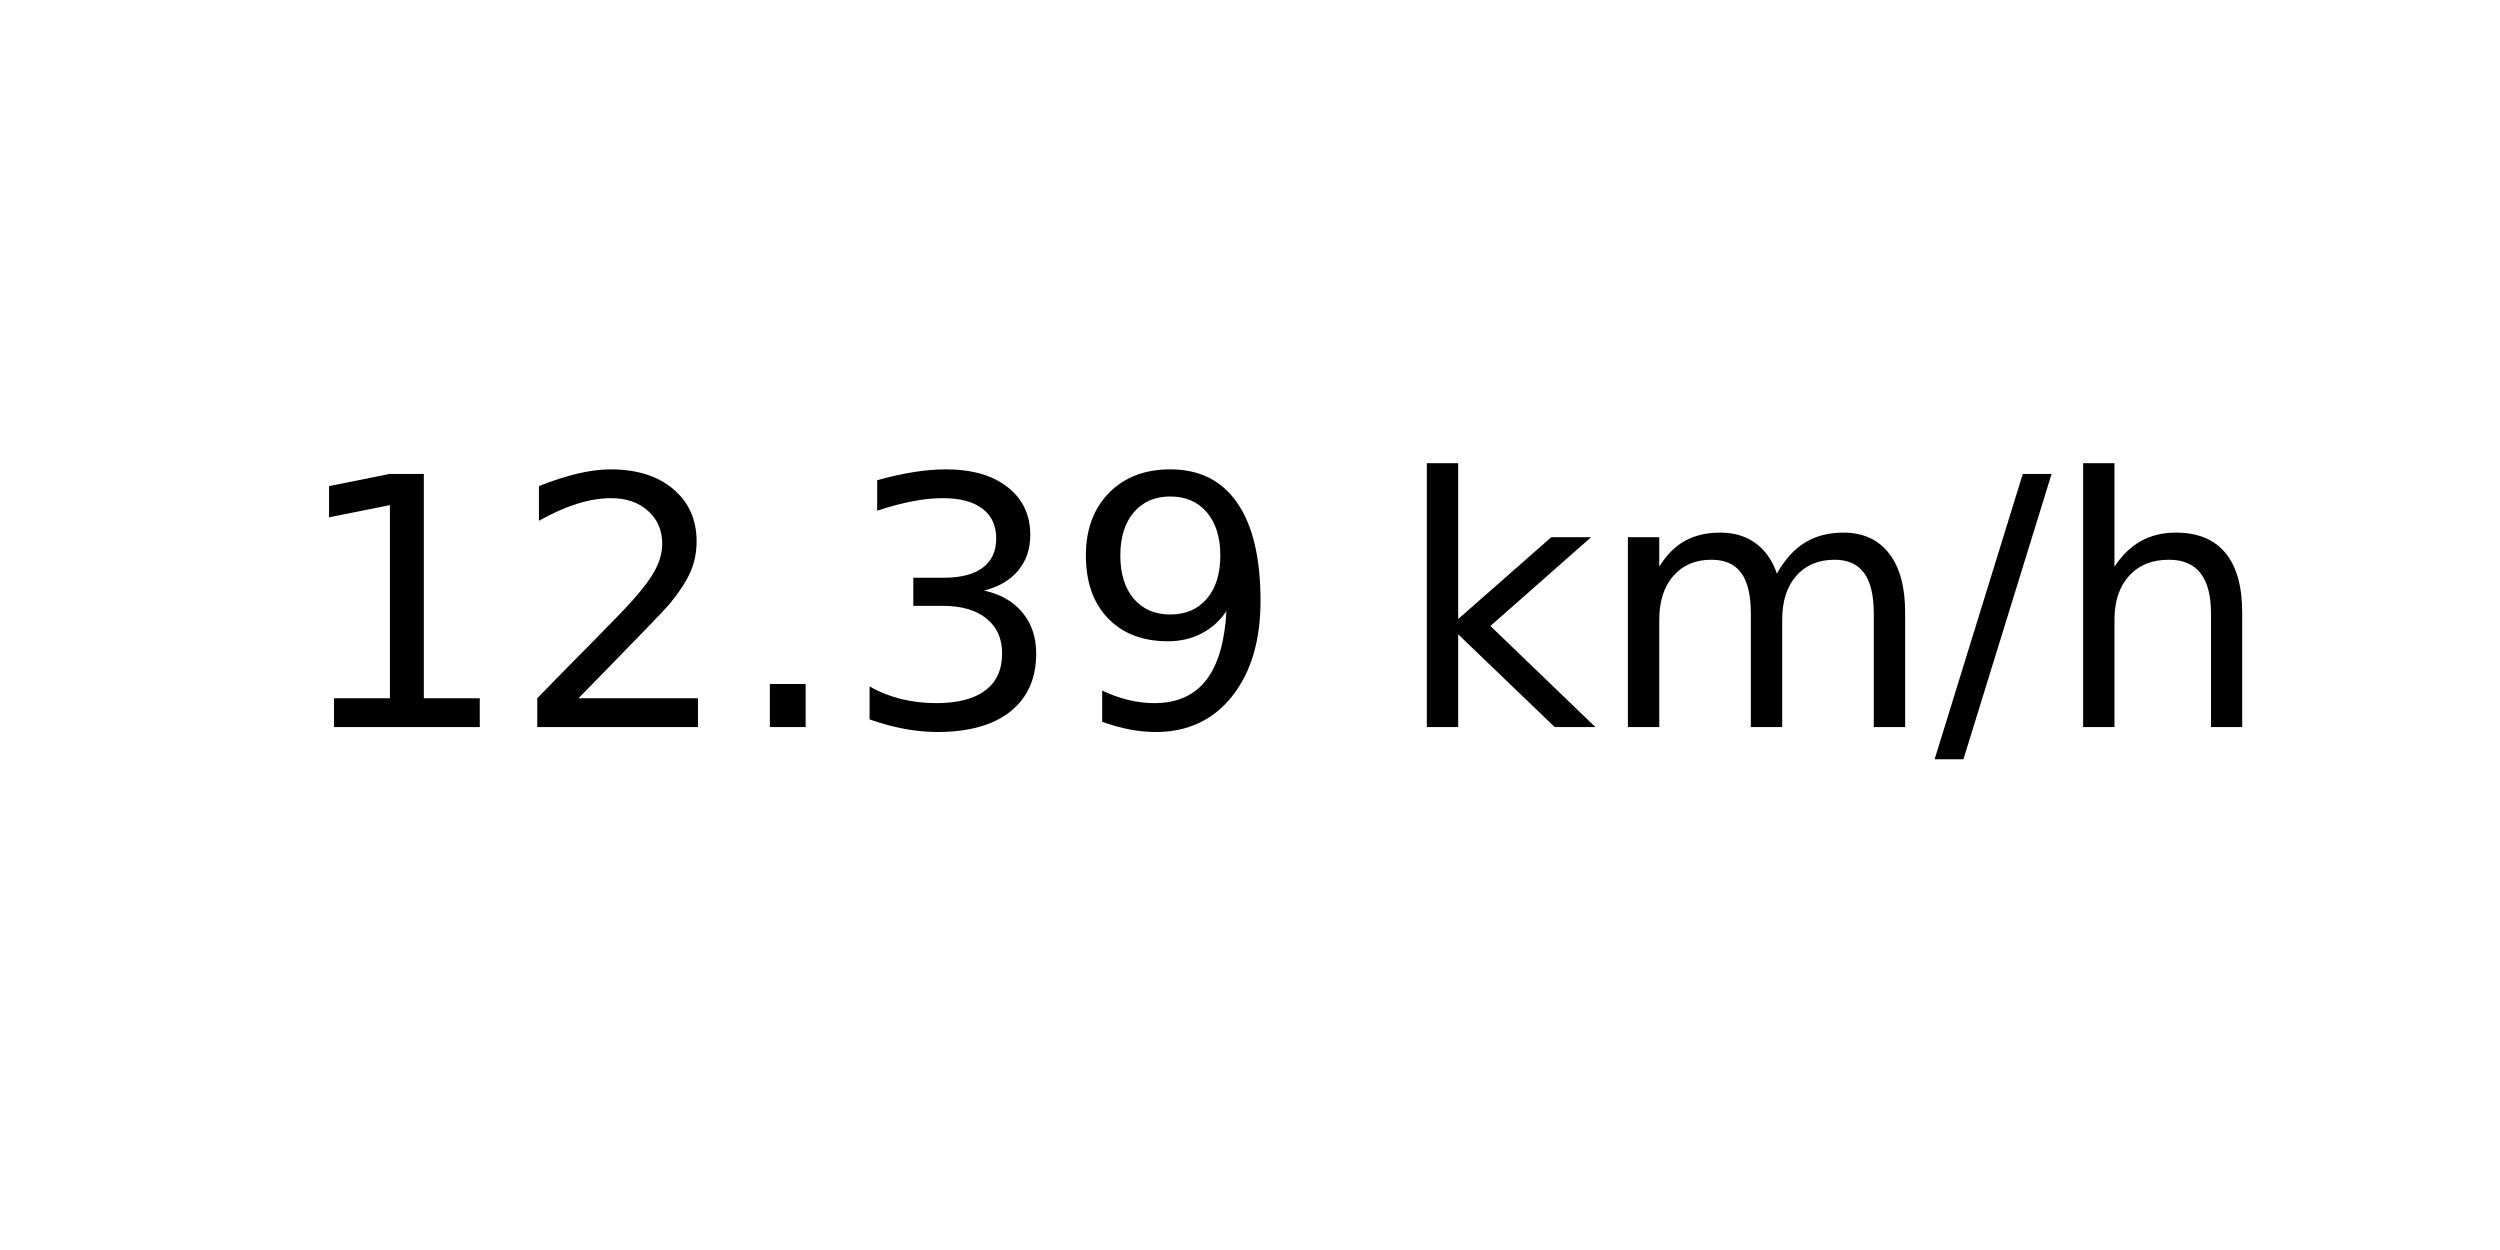
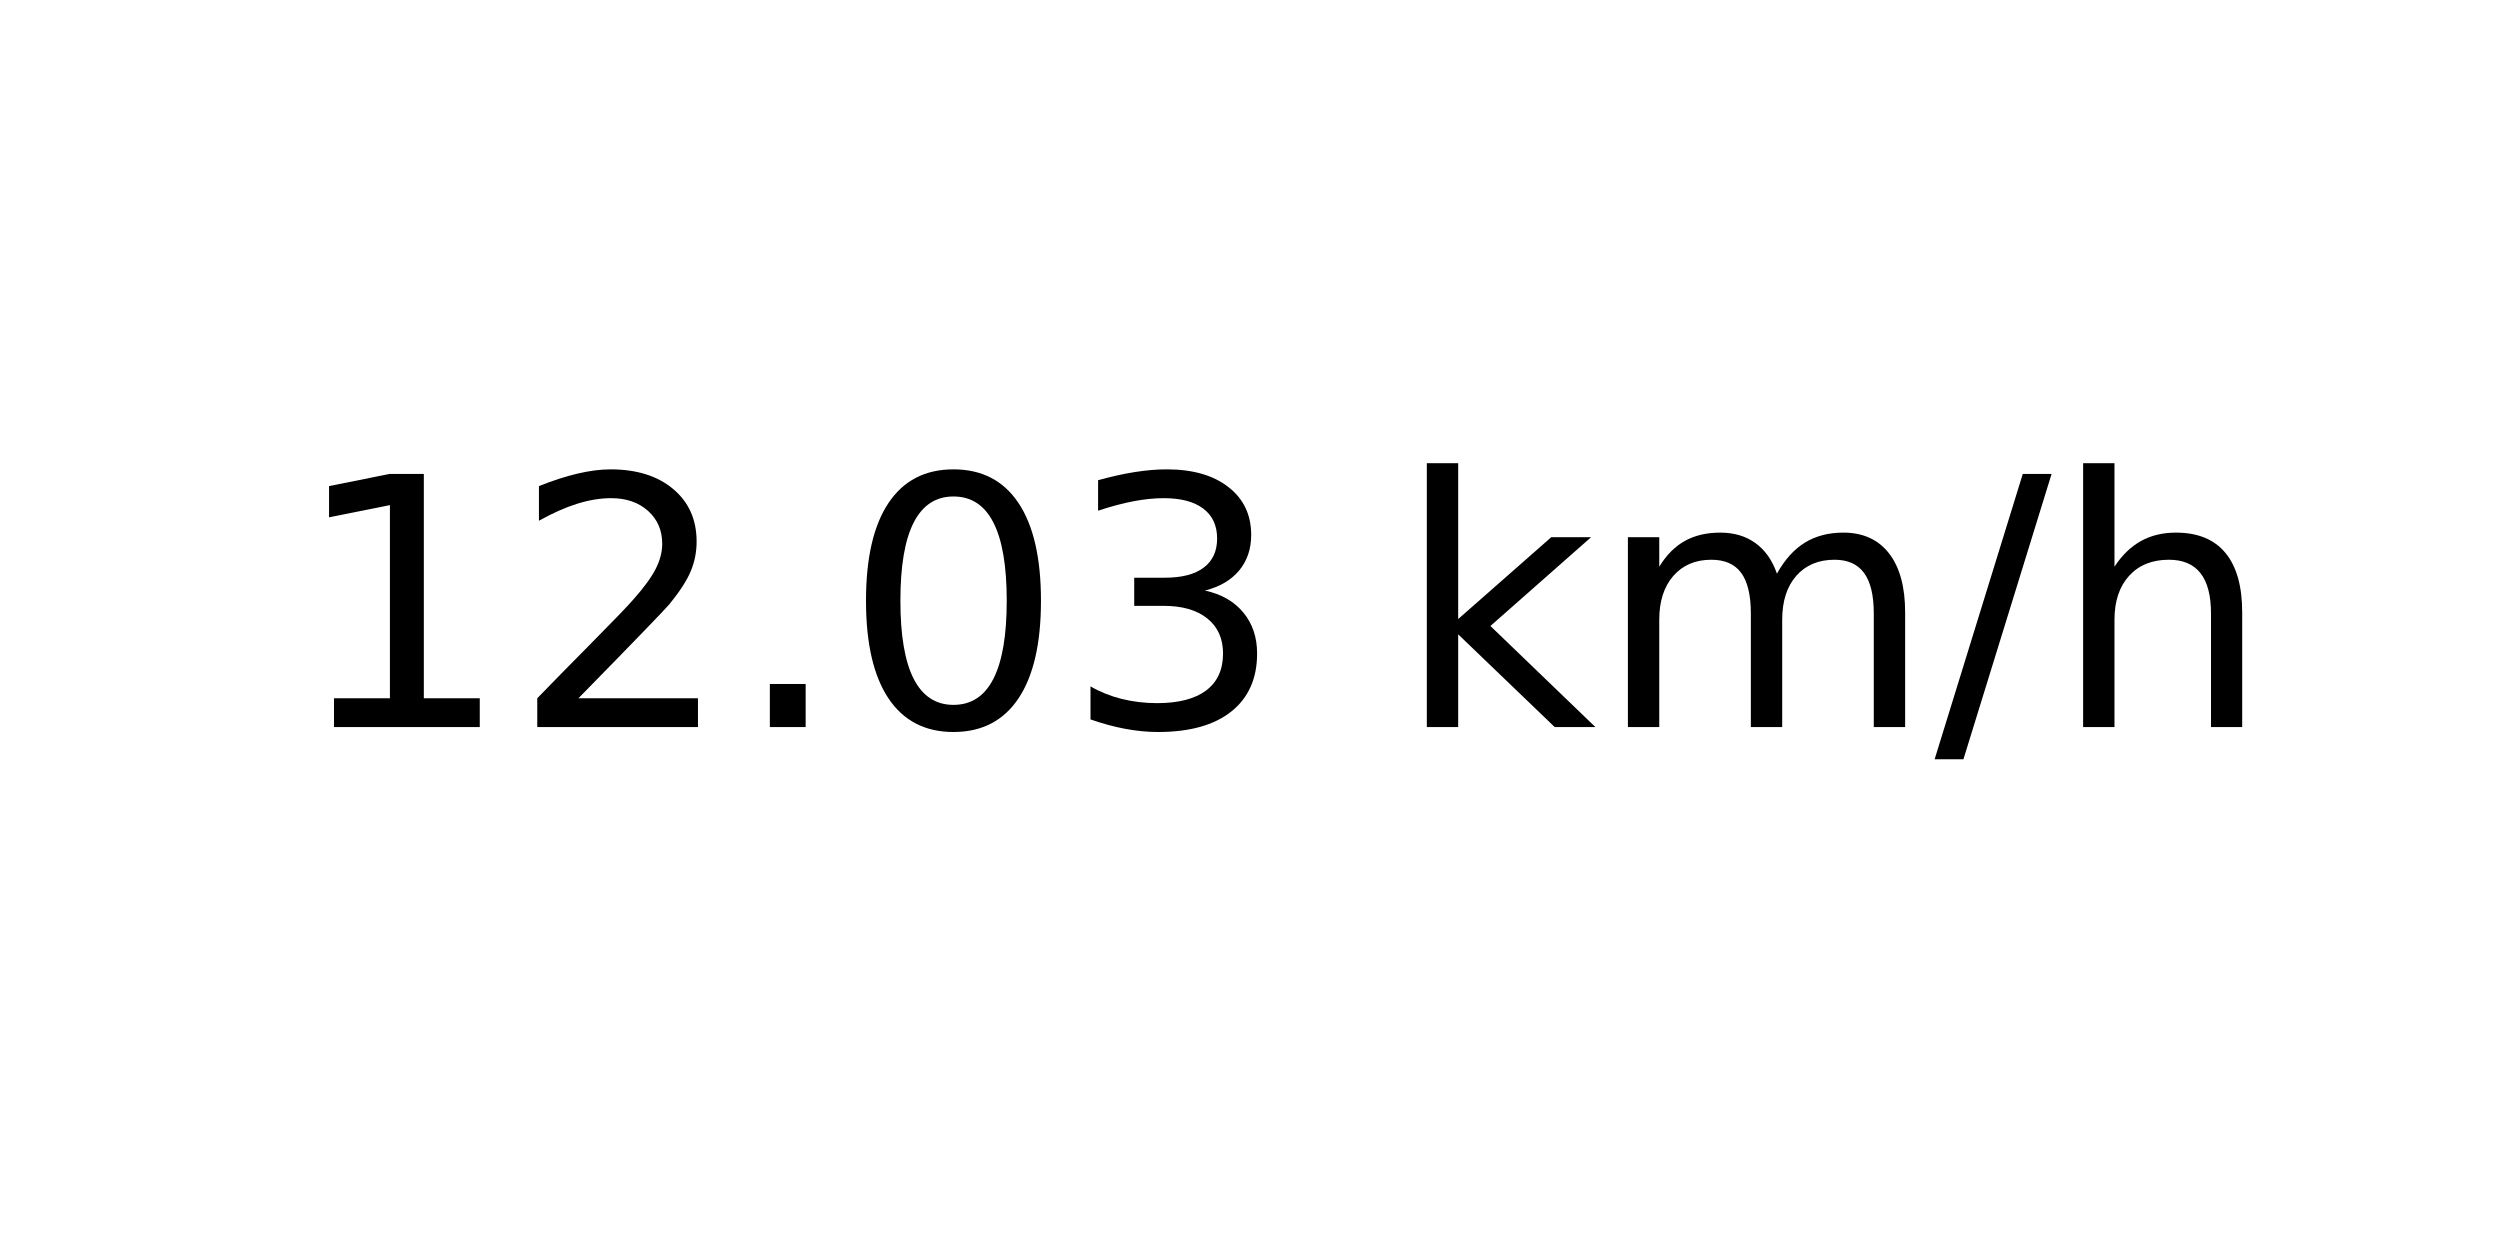
<svg xmlns="http://www.w3.org/2000/svg" xmlns:xlink="http://www.w3.org/1999/xlink" width="72pt" height="36pt" viewBox="0 0 72 36" version="1.1">
  <defs>
    <style type="text/css">*{stroke-linejoin: round; stroke-linecap: butt}</style>
  </defs>
  <g id="figure_1">
    <g id="axes_1">
      <g id="text_1">
        <g transform="translate(8.378125 20.93937) scale(0.1 -0.1)">
          <defs>
            <path id="DejaVuSans-31" d="M 794 531  L 1825 531  L 1825 4091  L 703 3866  L 703 4441  L 1819 4666  L 2450 4666  L 2450 531  L 3481 531  L 3481 0  L 794 0  L 794 531  z " transform="scale(0.015625)" />
            <path id="DejaVuSans-32" d="M 1228 531  L 3431 531  L 3431 0  L 469 0  L 469 531  Q 828 903 1448 1529  Q 2069 2156 2228 2338  Q 2531 2678 2651 2914  Q 2772 3150 2772 3378  Q 2772 3750 2511 3984  Q 2250 4219 1831 4219  Q 1534 4219 1204 4116  Q 875 4013 500 3803  L 500 4441  Q 881 4594 1212 4672  Q 1544 4750 1819 4750  Q 2544 4750 2975 4387  Q 3406 4025 3406 3419  Q 3406 3131 3298 2873  Q 3191 2616 2906 2266  Q 2828 2175 2409 1742  Q 1991 1309 1228 531  z " transform="scale(0.015625)" />
            <path id="DejaVuSans-2e" d="M 684 794  L 1344 794  L 1344 0  L 684 0  L 684 794  z " transform="scale(0.015625)" />
+             <path id="DejaVuSans-30" d="M 2034 4250  Q 1547 4250 1301 3770  Q 1056 3291 1056 2328  Q 1056 1369 1301 889  Q 1547 409 2034 409  Q 2525 409 2770 889  Q 3016 1369 3016 2328  Q 3016 3291 2770 3770  Q 2525 4250 2034 4250  z M 2034 4750  Q 2819 4750 3233 4129  Q 3647 3509 3647 2328  Q 3647 1150 3233 529  Q 2819 -91 2034 -91  Q 1250 -91 836 529  Q 422 1150 422 2328  Q 422 3509 836 4129  Q 1250 4750 2034 4750  z " transform="scale(0.015625)" />
            <path id="DejaVuSans-33" d="M 2597 2516  Q 3050 2419 3304 2112  Q 3559 1806 3559 1356  Q 3559 666 3084 287  Q 2609 -91 1734 -91  Q 1441 -91 1130 -33  Q 819 25 488 141  L 488 750  Q 750 597 1062 519  Q 1375 441 1716 441  Q 2309 441 2620 675  Q 2931 909 2931 1356  Q 2931 1769 2642 2001  Q 2353 2234 1838 2234  L 1294 2234  L 1294 2753  L 1863 2753  Q 2328 2753 2575 2939  Q 2822 3125 2822 3475  Q 2822 3834 2567 4026  Q 2313 4219 1838 4219  Q 1578 4219 1281 4162  Q 984 4106 628 3988  L 628 4550  Q 988 4650 1302 4700  Q 1616 4750 1894 4750  Q 2613 4750 3031 4423  Q 3450 4097 3450 3541  Q 3450 3153 3228 2886  Q 3006 2619 2597 2516  z " transform="scale(0.015625)" />
-             <path id="DejaVuSans-39" d="M 703 97  L 703 672  Q 941 559 1184 500  Q 1428 441 1663 441  Q 2288 441 2617 861  Q 2947 1281 2994 2138  Q 2813 1869 2534 1725  Q 2256 1581 1919 1581  Q 1219 1581 811 2004  Q 403 2428 403 3163  Q 403 3881 828 4315  Q 1253 4750 1959 4750  Q 2769 4750 3195 4129  Q 3622 3509 3622 2328  Q 3622 1225 3098 567  Q 2575 -91 1691 -91  Q 1453 -91 1209 -44  Q 966 3 703 97  z M 1959 2075  Q 2384 2075 2632 2365  Q 2881 2656 2881 3163  Q 2881 3666 2632 3958  Q 2384 4250 1959 4250  Q 1534 4250 1286 3958  Q 1038 3666 1038 3163  Q 1038 2656 1286 2365  Q 1534 2075 1959 2075  z " transform="scale(0.015625)" />
            <path id="DejaVuSans-20" transform="scale(0.015625)" />
            <path id="DejaVuSans-6b" d="M 581 4863  L 1159 4863  L 1159 1991  L 2875 3500  L 3609 3500  L 1753 1863  L 3688 0  L 2938 0  L 1159 1709  L 1159 0  L 581 0  L 581 4863  z " transform="scale(0.015625)" />
            <path id="DejaVuSans-6d" d="M 3328 2828  Q 3544 3216 3844 3400  Q 4144 3584 4550 3584  Q 5097 3584 5394 3201  Q 5691 2819 5691 2113  L 5691 0  L 5113 0  L 5113 2094  Q 5113 2597 4934 2840  Q 4756 3084 4391 3084  Q 3944 3084 3684 2787  Q 3425 2491 3425 1978  L 3425 0  L 2847 0  L 2847 2094  Q 2847 2600 2669 2842  Q 2491 3084 2119 3084  Q 1678 3084 1418 2786  Q 1159 2488 1159 1978  L 1159 0  L 581 0  L 581 3500  L 1159 3500  L 1159 2956  Q 1356 3278 1631 3431  Q 1906 3584 2284 3584  Q 2666 3584 2933 3390  Q 3200 3197 3328 2828  z " transform="scale(0.015625)" />
            <path id="DejaVuSans-2f" d="M 1625 4666  L 2156 4666  L 531 -594  L 0 -594  L 1625 4666  z " transform="scale(0.015625)" />
            <path id="DejaVuSans-68" d="M 3513 2113  L 3513 0  L 2938 0  L 2938 2094  Q 2938 2591 2744 2837  Q 2550 3084 2163 3084  Q 1697 3084 1428 2787  Q 1159 2491 1159 1978  L 1159 0  L 581 0  L 581 4863  L 1159 4863  L 1159 2956  Q 1366 3272 1645 3428  Q 1925 3584 2291 3584  Q 2894 3584 3203 3211  Q 3513 2838 3513 2113  z " transform="scale(0.015625)" />
          </defs>
          <use xlink:href="#DejaVuSans-31" />
          <use xlink:href="#DejaVuSans-32" x="63.623" />
          <use xlink:href="#DejaVuSans-2e" x="127.246" />
-           <use xlink:href="#DejaVuSans-33" x="159.033" />
-           <use xlink:href="#DejaVuSans-39" x="222.656" />
+           <use xlink:href="#DejaVuSans-30" x="159.033" />
+           <use xlink:href="#DejaVuSans-33" x="222.656" />
          <use xlink:href="#DejaVuSans-20" x="286.279" />
          <use xlink:href="#DejaVuSans-6b" x="318.066" />
          <use xlink:href="#DejaVuSans-6d" x="375.977" />
          <use xlink:href="#DejaVuSans-2f" x="473.389" />
          <use xlink:href="#DejaVuSans-68" x="507.08" />
        </g>
      </g>
    </g>
  </g>
</svg>
